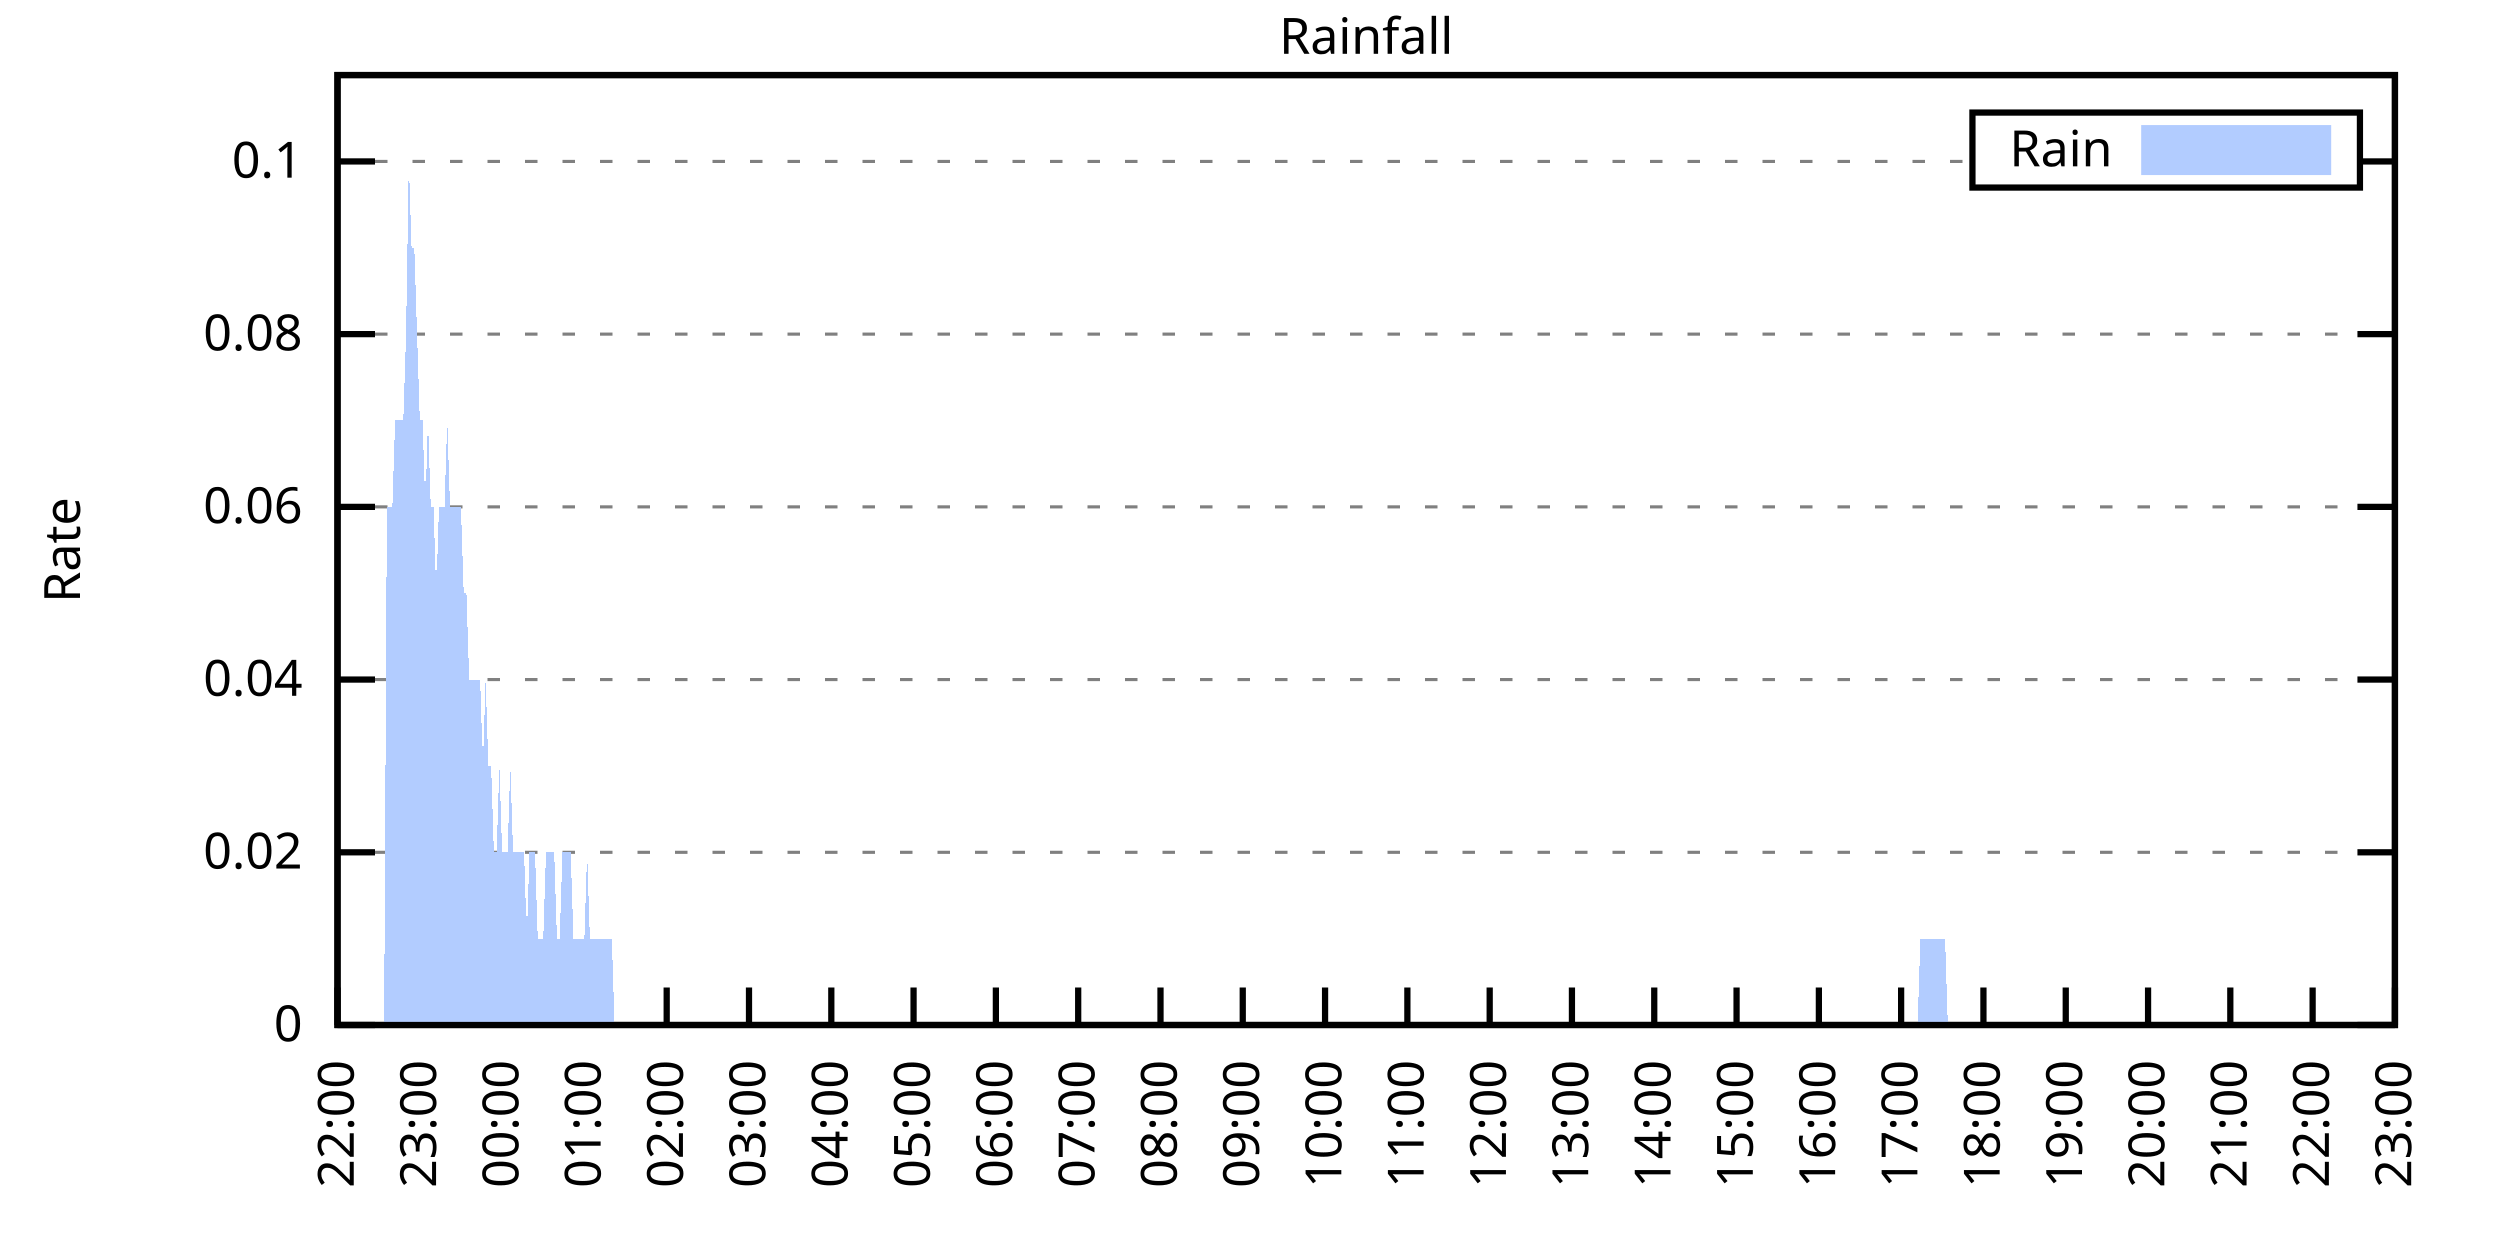
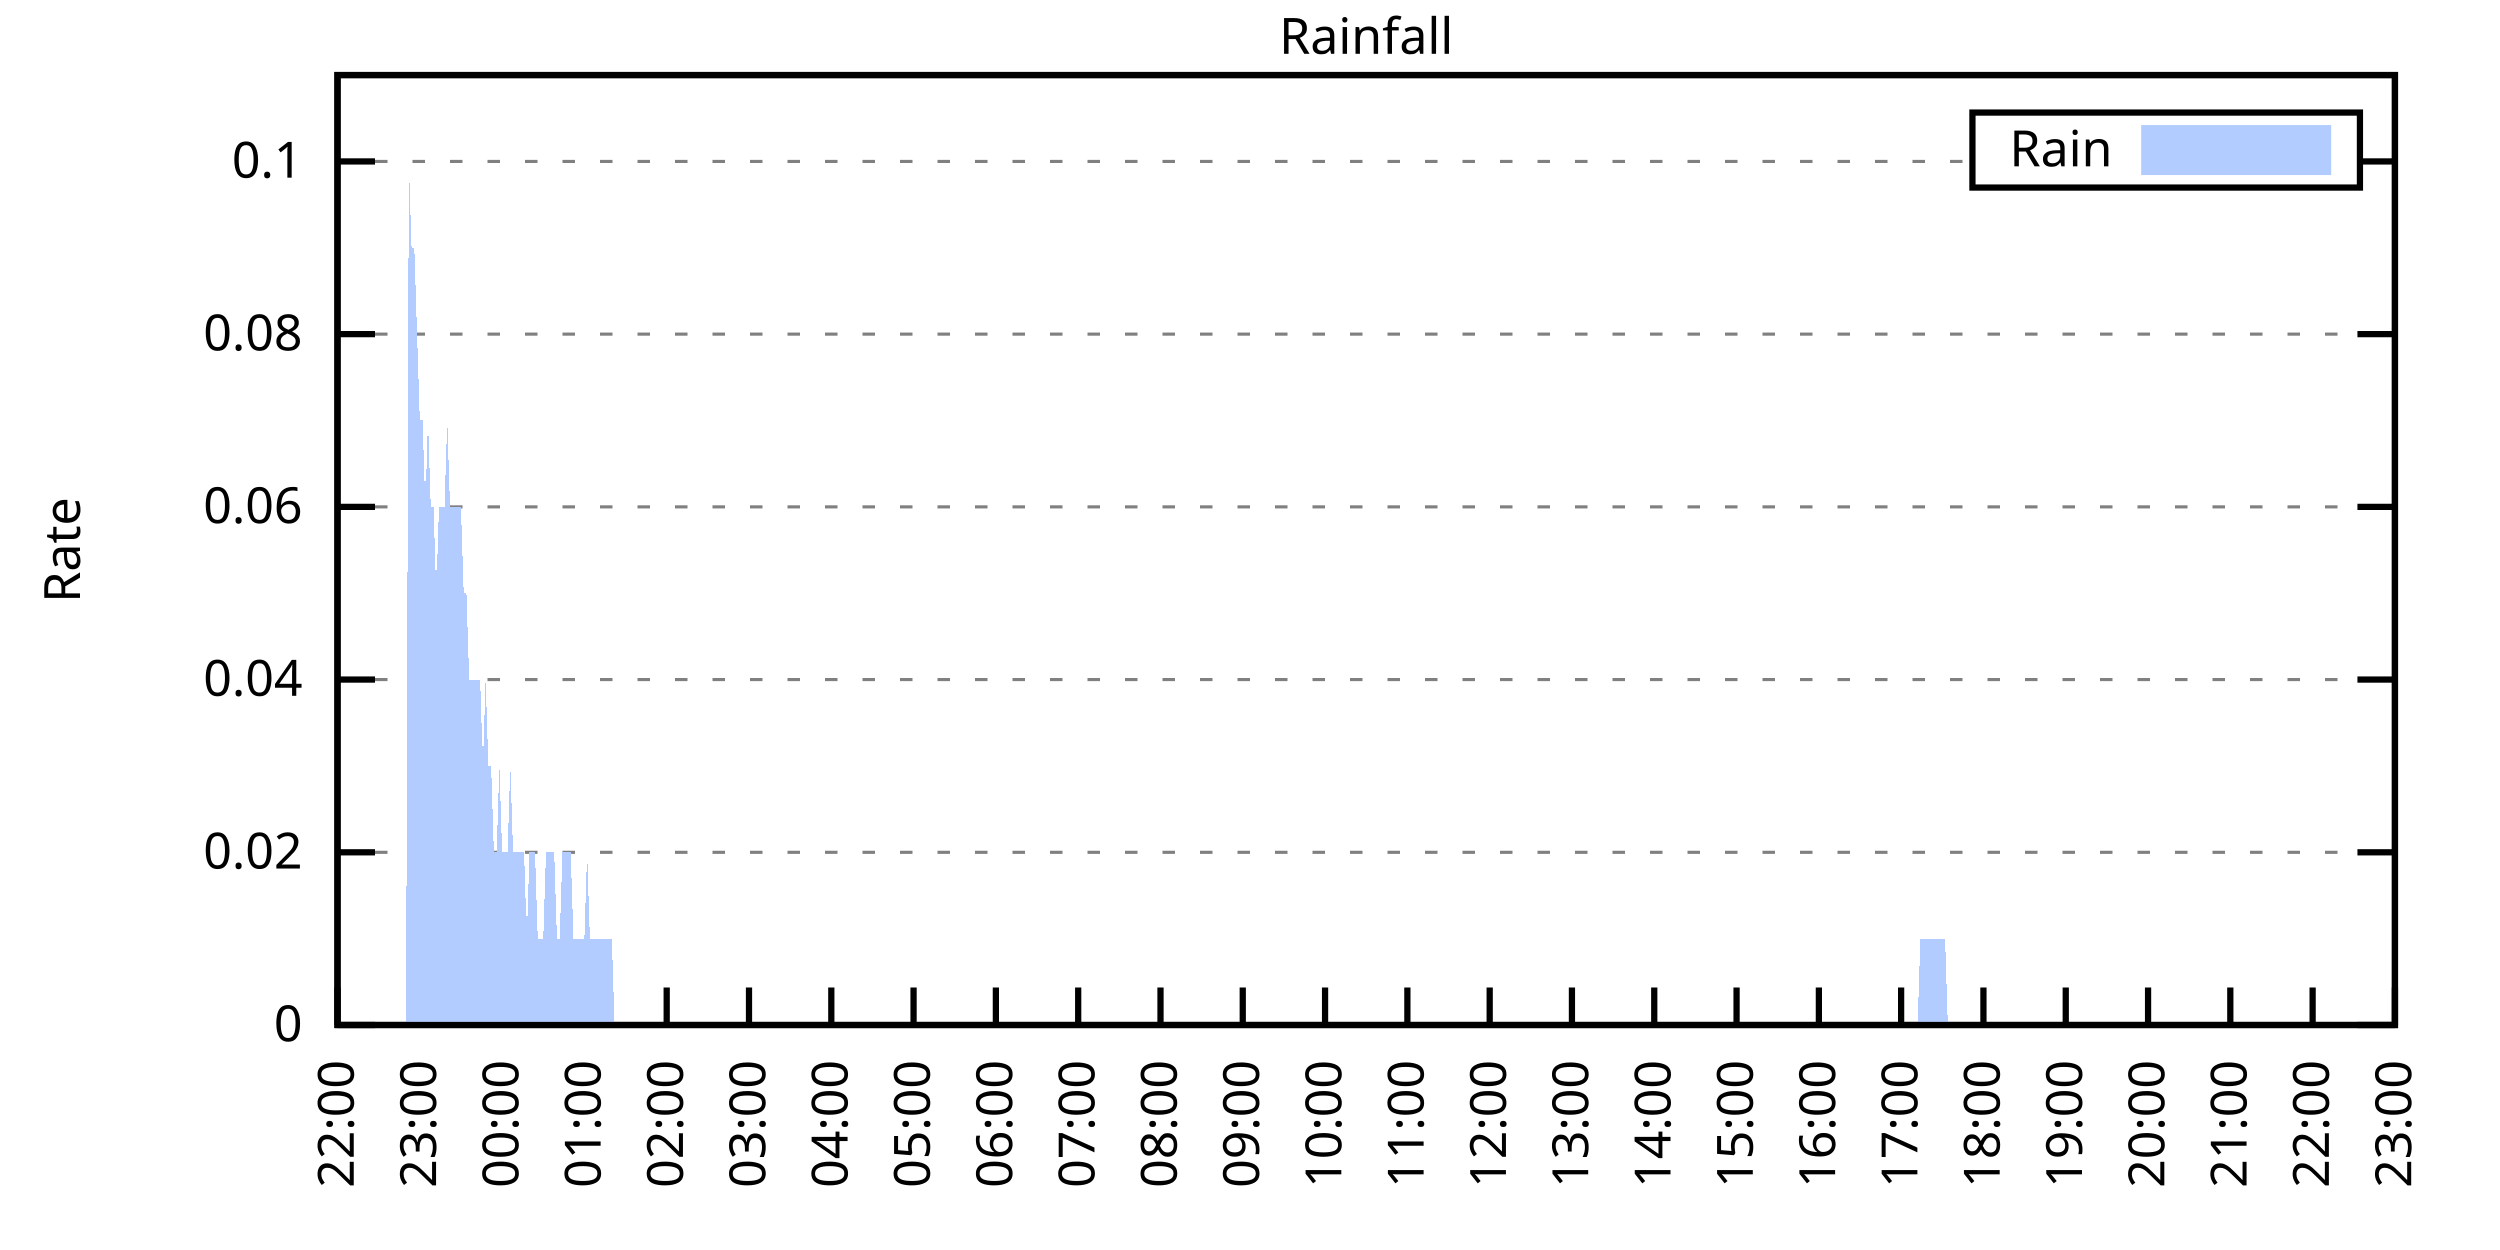
<svg xmlns="http://www.w3.org/2000/svg" xmlns:xlink="http://www.w3.org/1999/xlink" width="400" height="200" viewBox="0 0 400 200">
  <g id="gnuplot_canvas">
    <rect x="0" y="0" width="400" height="200" fill="none" />
    <defs>
      <circle id="gpDot" r="0.5" stroke-width="0.5" stroke="currentColor" />
      <path id="gpPt0" stroke-width="0.333" stroke="currentColor" d="M-1,0 h2 M0,-1 v2" />
      <path id="gpPt1" stroke-width="0.333" stroke="currentColor" d="M-1,-1 L1,1 M1,-1 L-1,1" />
      <path id="gpPt2" stroke-width="0.333" stroke="currentColor" d="M-1,0 L1,0 M0,-1 L0,1 M-1,-1 L1,1 M-1,1 L1,-1" />
      <rect id="gpPt3" stroke-width="0.333" stroke="currentColor" x="-1" y="-1" width="2" height="2" />
      <rect id="gpPt4" stroke-width="0.333" stroke="currentColor" fill="currentColor" x="-1" y="-1" width="2" height="2" />
      <circle id="gpPt5" stroke-width="0.333" stroke="currentColor" cx="0" cy="0" r="1" />
      <use xlink:href="#gpPt5" id="gpPt6" fill="currentColor" stroke="none" />
      <path id="gpPt7" stroke-width="0.333" stroke="currentColor" d="M0,-1.33 L-1.33,0.67 L1.33,0.67 z" />
      <use xlink:href="#gpPt7" id="gpPt8" fill="currentColor" stroke="none" />
      <use xlink:href="#gpPt7" id="gpPt9" stroke="currentColor" transform="rotate(180)" />
      <use xlink:href="#gpPt9" id="gpPt10" fill="currentColor" stroke="none" />
      <use xlink:href="#gpPt3" id="gpPt11" stroke="currentColor" transform="rotate(45)" />
      <use xlink:href="#gpPt11" id="gpPt12" fill="currentColor" stroke="none" />
      <path id="gpPt13" stroke-width="0.333" stroke="currentColor" d="M0,1.330 L1.265,0.411 L0.782,-1.067 L-0.782,-1.076 L-1.265,0.411 z" />
      <use xlink:href="#gpPt13" id="gpPt14" fill="currentColor" stroke="none" />
      <filter id="textbox" filterUnits="objectBoundingBox" x="0" y="0" height="1" width="1">
        <feFlood flood-color="white" flood-opacity="1" result="bgnd" />
        <feComposite in="SourceGraphic" in2="bgnd" operator="atop" />
      </filter>
      <filter id="greybox" filterUnits="objectBoundingBox" x="0" y="0" height="1" width="1">
        <feFlood flood-color="lightgrey" flood-opacity="1" result="grey" />
        <feComposite in="SourceGraphic" in2="grey" operator="atop" />
      </filter>
    </defs>
    <g fill="none" color="white" stroke="currentColor" stroke-width="1.00" stroke-linecap="butt" stroke-linejoin="miter">
</g>
    <g fill="none" color="black" stroke="currentColor" stroke-width="1.00" stroke-linecap="butt" stroke-linejoin="miter">
      <g stroke="none" shape-rendering="crispEdges">
        <polygon fill="rgb(255, 255, 255)" points="54.00,164.00 383.18,164.00 383.18,12.02 54.00,12.02 " />
      </g>
    </g>
    <g fill="none" color="black" stroke="currentColor" stroke-width="1.00" stroke-linecap="butt" stroke-linejoin="miter">
</g>
    <g fill="none" color="black" stroke="black" stroke-width="0.50" stroke-linecap="butt" stroke-linejoin="miter">
</g>
    <g fill="none" color="gray" stroke="currentColor" stroke-width="0.50" stroke-linecap="butt" stroke-linejoin="miter">
      <path stroke="gray" stroke-dasharray="2,4" class="gridline" d="M54.00,164.00 L383.19,164.00  " />
    </g>
    <g fill="none" color="gray" stroke="gray" stroke-width="1.00" stroke-linecap="butt" stroke-linejoin="miter">
</g>
    <g fill="none" color="black" stroke="currentColor" stroke-width="1.00" stroke-linecap="butt" stroke-linejoin="miter">
      <path stroke="black" d="M54.00,164.00 L60.00,164.00 M383.19,164.00 L377.19,164.00  " />
      <g transform="translate(48.40,166.60)" stroke="none" fill="black" font-family="Sans" font-size="8.00" text-anchor="end">
        <text>
          <tspan font-family="Sans"> 0</tspan>
        </text>
      </g>
    </g>
    <g fill="none" color="black" stroke="currentColor" stroke-width="1.00" stroke-linecap="butt" stroke-linejoin="miter">
</g>
    <g fill="none" color="black" stroke="black" stroke-width="0.50" stroke-linecap="butt" stroke-linejoin="miter">
</g>
    <g fill="none" color="gray" stroke="currentColor" stroke-width="0.50" stroke-linecap="butt" stroke-linejoin="miter">
      <path stroke="gray" stroke-dasharray="2,4" class="gridline" d="M54.00,136.37 L383.19,136.37  " />
    </g>
    <g fill="none" color="gray" stroke="gray" stroke-width="1.00" stroke-linecap="butt" stroke-linejoin="miter">
</g>
    <g fill="none" color="black" stroke="currentColor" stroke-width="1.00" stroke-linecap="butt" stroke-linejoin="miter">
      <path stroke="black" d="M54.00,136.37 L60.00,136.37 M383.19,136.37 L377.19,136.37  " />
      <g transform="translate(48.40,138.97)" stroke="none" fill="black" font-family="Sans" font-size="8.00" text-anchor="end">
        <text>
          <tspan font-family="Sans"> 0.02</tspan>
        </text>
      </g>
    </g>
    <g fill="none" color="black" stroke="currentColor" stroke-width="1.00" stroke-linecap="butt" stroke-linejoin="miter">
</g>
    <g fill="none" color="black" stroke="black" stroke-width="0.50" stroke-linecap="butt" stroke-linejoin="miter">
</g>
    <g fill="none" color="gray" stroke="currentColor" stroke-width="0.50" stroke-linecap="butt" stroke-linejoin="miter">
      <path stroke="gray" stroke-dasharray="2,4" class="gridline" d="M54.00,108.73 L383.19,108.73  " />
    </g>
    <g fill="none" color="gray" stroke="gray" stroke-width="1.00" stroke-linecap="butt" stroke-linejoin="miter">
</g>
    <g fill="none" color="black" stroke="currentColor" stroke-width="1.00" stroke-linecap="butt" stroke-linejoin="miter">
      <path stroke="black" d="M54.00,108.73 L60.00,108.73 M383.19,108.73 L377.19,108.73  " />
      <g transform="translate(48.40,111.33)" stroke="none" fill="black" font-family="Sans" font-size="8.00" text-anchor="end">
        <text>
          <tspan font-family="Sans"> 0.04</tspan>
        </text>
      </g>
    </g>
    <g fill="none" color="black" stroke="currentColor" stroke-width="1.00" stroke-linecap="butt" stroke-linejoin="miter">
</g>
    <g fill="none" color="black" stroke="black" stroke-width="0.50" stroke-linecap="butt" stroke-linejoin="miter">
</g>
    <g fill="none" color="gray" stroke="currentColor" stroke-width="0.50" stroke-linecap="butt" stroke-linejoin="miter">
      <path stroke="gray" stroke-dasharray="2,4" class="gridline" d="M54.00,81.10 L383.19,81.10  " />
    </g>
    <g fill="none" color="gray" stroke="gray" stroke-width="1.00" stroke-linecap="butt" stroke-linejoin="miter">
</g>
    <g fill="none" color="black" stroke="currentColor" stroke-width="1.00" stroke-linecap="butt" stroke-linejoin="miter">
      <path stroke="black" d="M54.00,81.10 L60.00,81.10 M383.19,81.10 L377.19,81.10  " />
      <g transform="translate(48.40,83.70)" stroke="none" fill="black" font-family="Sans" font-size="8.00" text-anchor="end">
        <text>
          <tspan font-family="Sans"> 0.06</tspan>
        </text>
      </g>
    </g>
    <g fill="none" color="black" stroke="currentColor" stroke-width="1.00" stroke-linecap="butt" stroke-linejoin="miter">
</g>
    <g fill="none" color="black" stroke="black" stroke-width="0.50" stroke-linecap="butt" stroke-linejoin="miter">
</g>
    <g fill="none" color="gray" stroke="currentColor" stroke-width="0.50" stroke-linecap="butt" stroke-linejoin="miter">
      <path stroke="gray" stroke-dasharray="2,4" class="gridline" d="M54.00,53.46 L383.19,53.46  " />
    </g>
    <g fill="none" color="gray" stroke="gray" stroke-width="1.00" stroke-linecap="butt" stroke-linejoin="miter">
</g>
    <g fill="none" color="black" stroke="currentColor" stroke-width="1.00" stroke-linecap="butt" stroke-linejoin="miter">
      <path stroke="black" d="M54.00,53.46 L60.00,53.46 M383.19,53.46 L377.19,53.46  " />
      <g transform="translate(48.40,56.06)" stroke="none" fill="black" font-family="Sans" font-size="8.00" text-anchor="end">
        <text>
          <tspan font-family="Sans"> 0.08</tspan>
        </text>
      </g>
    </g>
    <g fill="none" color="black" stroke="currentColor" stroke-width="1.00" stroke-linecap="butt" stroke-linejoin="miter">
</g>
    <g fill="none" color="black" stroke="black" stroke-width="0.50" stroke-linecap="butt" stroke-linejoin="miter">
</g>
    <g fill="none" color="gray" stroke="currentColor" stroke-width="0.50" stroke-linecap="butt" stroke-linejoin="miter">
      <path stroke="gray" stroke-dasharray="2,4" class="gridline" d="M54.00,25.83 L315.59,25.83 M377.59,25.83 L383.19,25.83  " />
    </g>
    <g fill="none" color="gray" stroke="gray" stroke-width="1.00" stroke-linecap="butt" stroke-linejoin="miter">
</g>
    <g fill="none" color="black" stroke="currentColor" stroke-width="1.00" stroke-linecap="butt" stroke-linejoin="miter">
      <path stroke="black" d="M54.00,25.83 L60.00,25.83 M383.19,25.83 L377.19,25.83  " />
      <g transform="translate(48.40,28.43)" stroke="none" fill="black" font-family="Sans" font-size="8.00" text-anchor="end">
        <text>
          <tspan font-family="Sans"> 0.1</tspan>
        </text>
      </g>
    </g>
    <g fill="none" color="black" stroke="currentColor" stroke-width="1.00" stroke-linecap="butt" stroke-linejoin="miter">
      <path stroke="black" d="M54.00,164.00 L54.00,158.00  " />
      <g transform="translate(56.60,169.60) rotate(270.00)" stroke="none" fill="black" font-family="Sans" font-size="8.00" text-anchor="end">
        <text>
          <tspan font-family="Sans">22:00</tspan>
        </text>
      </g>
    </g>
    <g fill="none" color="black" stroke="currentColor" stroke-width="1.00" stroke-linecap="butt" stroke-linejoin="miter">
      <path stroke="black" d="M67.17,164.00 L67.17,158.00  " />
      <g transform="translate(69.77,169.60) rotate(270.00)" stroke="none" fill="black" font-family="Sans" font-size="8.00" text-anchor="end">
        <text>
          <tspan font-family="Sans">23:00</tspan>
        </text>
      </g>
    </g>
    <g fill="none" color="black" stroke="currentColor" stroke-width="1.00" stroke-linecap="butt" stroke-linejoin="miter">
      <path stroke="black" d="M80.34,164.00 L80.34,158.00  " />
      <g transform="translate(82.94,169.60) rotate(270.00)" stroke="none" fill="black" font-family="Sans" font-size="8.00" text-anchor="end">
        <text>
          <tspan font-family="Sans">00:00</tspan>
        </text>
      </g>
    </g>
    <g fill="none" color="black" stroke="currentColor" stroke-width="1.00" stroke-linecap="butt" stroke-linejoin="miter">
      <path stroke="black" d="M93.50,164.00 L93.50,158.00  " />
      <g transform="translate(96.10,169.60) rotate(270.00)" stroke="none" fill="black" font-family="Sans" font-size="8.00" text-anchor="end">
        <text>
          <tspan font-family="Sans">01:00</tspan>
        </text>
      </g>
    </g>
    <g fill="none" color="black" stroke="currentColor" stroke-width="1.00" stroke-linecap="butt" stroke-linejoin="miter">
      <path stroke="black" d="M106.67,164.00 L106.67,158.00  " />
      <g transform="translate(109.27,169.60) rotate(270.00)" stroke="none" fill="black" font-family="Sans" font-size="8.00" text-anchor="end">
        <text>
          <tspan font-family="Sans">02:00</tspan>
        </text>
      </g>
    </g>
    <g fill="none" color="black" stroke="currentColor" stroke-width="1.00" stroke-linecap="butt" stroke-linejoin="miter">
      <path stroke="black" d="M119.84,164.00 L119.84,158.00  " />
      <g transform="translate(122.44,169.60) rotate(270.00)" stroke="none" fill="black" font-family="Sans" font-size="8.00" text-anchor="end">
        <text>
          <tspan font-family="Sans">03:00</tspan>
        </text>
      </g>
    </g>
    <g fill="none" color="black" stroke="currentColor" stroke-width="1.00" stroke-linecap="butt" stroke-linejoin="miter">
      <path stroke="black" d="M133.01,164.00 L133.01,158.00  " />
      <g transform="translate(135.61,169.60) rotate(270.00)" stroke="none" fill="black" font-family="Sans" font-size="8.00" text-anchor="end">
        <text>
          <tspan font-family="Sans">04:00</tspan>
        </text>
      </g>
    </g>
    <g fill="none" color="black" stroke="currentColor" stroke-width="1.00" stroke-linecap="butt" stroke-linejoin="miter">
      <path stroke="black" d="M146.17,164.00 L146.17,158.00  " />
      <g transform="translate(148.77,169.60) rotate(270.00)" stroke="none" fill="black" font-family="Sans" font-size="8.00" text-anchor="end">
        <text>
          <tspan font-family="Sans">05:00</tspan>
        </text>
      </g>
    </g>
    <g fill="none" color="black" stroke="currentColor" stroke-width="1.00" stroke-linecap="butt" stroke-linejoin="miter">
      <path stroke="black" d="M159.34,164.00 L159.34,158.00  " />
      <g transform="translate(161.94,169.60) rotate(270.00)" stroke="none" fill="black" font-family="Sans" font-size="8.00" text-anchor="end">
        <text>
          <tspan font-family="Sans">06:00</tspan>
        </text>
      </g>
    </g>
    <g fill="none" color="black" stroke="currentColor" stroke-width="1.00" stroke-linecap="butt" stroke-linejoin="miter">
      <path stroke="black" d="M172.51,164.00 L172.51,158.00  " />
      <g transform="translate(175.11,169.60) rotate(270.00)" stroke="none" fill="black" font-family="Sans" font-size="8.00" text-anchor="end">
        <text>
          <tspan font-family="Sans">07:00</tspan>
        </text>
      </g>
    </g>
    <g fill="none" color="black" stroke="currentColor" stroke-width="1.00" stroke-linecap="butt" stroke-linejoin="miter">
      <path stroke="black" d="M185.68,164.00 L185.68,158.00  " />
      <g transform="translate(188.28,169.60) rotate(270.00)" stroke="none" fill="black" font-family="Sans" font-size="8.00" text-anchor="end">
        <text>
          <tspan font-family="Sans">08:00</tspan>
        </text>
      </g>
    </g>
    <g fill="none" color="black" stroke="currentColor" stroke-width="1.00" stroke-linecap="butt" stroke-linejoin="miter">
      <path stroke="black" d="M198.84,164.00 L198.84,158.00  " />
      <g transform="translate(201.44,169.60) rotate(270.00)" stroke="none" fill="black" font-family="Sans" font-size="8.00" text-anchor="end">
        <text>
          <tspan font-family="Sans">09:00</tspan>
        </text>
      </g>
    </g>
    <g fill="none" color="black" stroke="currentColor" stroke-width="1.00" stroke-linecap="butt" stroke-linejoin="miter">
      <path stroke="black" d="M212.01,164.00 L212.01,158.00  " />
      <g transform="translate(214.61,169.60) rotate(270.00)" stroke="none" fill="black" font-family="Sans" font-size="8.00" text-anchor="end">
        <text>
          <tspan font-family="Sans">10:00</tspan>
        </text>
      </g>
    </g>
    <g fill="none" color="black" stroke="currentColor" stroke-width="1.00" stroke-linecap="butt" stroke-linejoin="miter">
      <path stroke="black" d="M225.18,164.00 L225.18,158.00  " />
      <g transform="translate(227.78,169.60) rotate(270.00)" stroke="none" fill="black" font-family="Sans" font-size="8.00" text-anchor="end">
        <text>
          <tspan font-family="Sans">11:00</tspan>
        </text>
      </g>
    </g>
    <g fill="none" color="black" stroke="currentColor" stroke-width="1.00" stroke-linecap="butt" stroke-linejoin="miter">
      <path stroke="black" d="M238.35,164.00 L238.35,158.00  " />
      <g transform="translate(240.95,169.60) rotate(270.00)" stroke="none" fill="black" font-family="Sans" font-size="8.00" text-anchor="end">
        <text>
          <tspan font-family="Sans">12:00</tspan>
        </text>
      </g>
    </g>
    <g fill="none" color="black" stroke="currentColor" stroke-width="1.00" stroke-linecap="butt" stroke-linejoin="miter">
      <path stroke="black" d="M251.51,164.00 L251.51,158.00  " />
      <g transform="translate(254.11,169.60) rotate(270.00)" stroke="none" fill="black" font-family="Sans" font-size="8.00" text-anchor="end">
        <text>
          <tspan font-family="Sans">13:00</tspan>
        </text>
      </g>
    </g>
    <g fill="none" color="black" stroke="currentColor" stroke-width="1.00" stroke-linecap="butt" stroke-linejoin="miter">
      <path stroke="black" d="M264.68,164.00 L264.68,158.00  " />
      <g transform="translate(267.28,169.60) rotate(270.00)" stroke="none" fill="black" font-family="Sans" font-size="8.00" text-anchor="end">
        <text>
          <tspan font-family="Sans">14:00</tspan>
        </text>
      </g>
    </g>
    <g fill="none" color="black" stroke="currentColor" stroke-width="1.00" stroke-linecap="butt" stroke-linejoin="miter">
      <path stroke="black" d="M277.85,164.00 L277.85,158.00  " />
      <g transform="translate(280.45,169.60) rotate(270.00)" stroke="none" fill="black" font-family="Sans" font-size="8.00" text-anchor="end">
        <text>
          <tspan font-family="Sans">15:00</tspan>
        </text>
      </g>
    </g>
    <g fill="none" color="black" stroke="currentColor" stroke-width="1.00" stroke-linecap="butt" stroke-linejoin="miter">
      <path stroke="black" d="M291.02,164.00 L291.02,158.00  " />
      <g transform="translate(293.62,169.60) rotate(270.00)" stroke="none" fill="black" font-family="Sans" font-size="8.00" text-anchor="end">
        <text>
          <tspan font-family="Sans">16:00</tspan>
        </text>
      </g>
    </g>
    <g fill="none" color="black" stroke="currentColor" stroke-width="1.00" stroke-linecap="butt" stroke-linejoin="miter">
      <path stroke="black" d="M304.18,164.00 L304.18,158.00  " />
      <g transform="translate(306.78,169.60) rotate(270.00)" stroke="none" fill="black" font-family="Sans" font-size="8.00" text-anchor="end">
        <text>
          <tspan font-family="Sans">17:00</tspan>
        </text>
      </g>
    </g>
    <g fill="none" color="black" stroke="currentColor" stroke-width="1.00" stroke-linecap="butt" stroke-linejoin="miter">
      <path stroke="black" d="M317.35,164.00 L317.35,158.00  " />
      <g transform="translate(319.95,169.60) rotate(270.00)" stroke="none" fill="black" font-family="Sans" font-size="8.00" text-anchor="end">
        <text>
          <tspan font-family="Sans">18:00</tspan>
        </text>
      </g>
    </g>
    <g fill="none" color="black" stroke="currentColor" stroke-width="1.00" stroke-linecap="butt" stroke-linejoin="miter">
      <path stroke="black" d="M330.52,164.00 L330.52,158.00  " />
      <g transform="translate(333.12,169.60) rotate(270.00)" stroke="none" fill="black" font-family="Sans" font-size="8.00" text-anchor="end">
        <text>
          <tspan font-family="Sans">19:00</tspan>
        </text>
      </g>
    </g>
    <g fill="none" color="black" stroke="currentColor" stroke-width="1.00" stroke-linecap="butt" stroke-linejoin="miter">
      <path stroke="black" d="M343.69,164.00 L343.69,158.00  " />
      <g transform="translate(346.29,169.60) rotate(270.00)" stroke="none" fill="black" font-family="Sans" font-size="8.00" text-anchor="end">
        <text>
          <tspan font-family="Sans">20:00</tspan>
        </text>
      </g>
    </g>
    <g fill="none" color="black" stroke="currentColor" stroke-width="1.00" stroke-linecap="butt" stroke-linejoin="miter">
      <path stroke="black" d="M356.85,164.00 L356.85,158.00  " />
      <g transform="translate(359.45,169.60) rotate(270.00)" stroke="none" fill="black" font-family="Sans" font-size="8.00" text-anchor="end">
        <text>
          <tspan font-family="Sans">21:00</tspan>
        </text>
      </g>
    </g>
    <g fill="none" color="black" stroke="currentColor" stroke-width="1.00" stroke-linecap="butt" stroke-linejoin="miter">
      <path stroke="black" d="M370.02,164.00 L370.02,158.00  " />
      <g transform="translate(372.62,169.60) rotate(270.00)" stroke="none" fill="black" font-family="Sans" font-size="8.00" text-anchor="end">
        <text>
          <tspan font-family="Sans">22:00</tspan>
        </text>
      </g>
    </g>
    <g fill="none" color="black" stroke="currentColor" stroke-width="1.00" stroke-linecap="butt" stroke-linejoin="miter">
      <path stroke="black" d="M383.19,164.00 L383.19,158.00  " />
      <g transform="translate(385.79,169.60) rotate(270.00)" stroke="none" fill="black" font-family="Sans" font-size="8.00" text-anchor="end">
        <text>
          <tspan font-family="Sans">23:00</tspan>
        </text>
      </g>
    </g>
    <g fill="none" color="black" stroke="currentColor" stroke-width="1.00" stroke-linecap="butt" stroke-linejoin="miter">
</g>
    <g fill="none" color="black" stroke="currentColor" stroke-width="1.00" stroke-linecap="butt" stroke-linejoin="miter">
      <path stroke="black" d="M54.00,12.01 L54.00,164.00 L383.19,164.00 L383.19,12.01 L54.00,12.01 Z  " />
    </g>
    <g fill="none" color="black" stroke="currentColor" stroke-width="1.00" stroke-linecap="butt" stroke-linejoin="miter">
</g>
    <g fill="none" color="black" stroke="currentColor" stroke-width="1.00" stroke-linecap="butt" stroke-linejoin="miter">
      <path stroke="black" d="M315.59,30.01 L315.59,18.01 L377.59,18.01 L377.59,30.01 L315.59,30.01 Z  " />
    </g>
    <g id="Rainfall_plot_1">
      <g fill="none" color="white" stroke="black" stroke-width="2.00" stroke-linecap="butt" stroke-linejoin="miter">
</g>
      <g fill="none" color="black" stroke="currentColor" stroke-width="2.00" stroke-linecap="butt" stroke-linejoin="miter">
        <g transform="translate(337.99,26.61)" stroke="none" fill="black" font-family="Sans" font-size="8.00" text-anchor="end">
          <text>
            <tspan font-family="Sans">Rain</tspan>
          </text>
        </g>
      </g>
      <g fill="none" color="black" stroke="currentColor" stroke-width="2.00" stroke-linecap="butt" stroke-linejoin="miter">
        <g stroke="none" shape-rendering="crispEdges">
          <polygon fill="rgb(178, 204, 255)" points="343.59,27.01 371.99,27.01 371.99,21.01 343.59,21.01 " />
        </g>
        <path stroke="rgb(178, 204, 255)" d="M343.59,27.01 L371.99,27.01 L371.99,21.01 L343.59,21.01 L343.59,27.01 Z  " />
      </g>
      <g fill="none" color="black" stroke="currentColor" stroke-width="2.00" stroke-linecap="butt" stroke-linejoin="miter">
        <g stroke="none" shape-rendering="crispEdges">
-           <polygon fill="rgb(178, 204, 255)" points="57.51,164.00 57.95,164.00 58.39,164.00 58.83,164.00 59.27,164.00 59.71,164.00 60.14,164.00 60.58,164.00 61.02,164.00 61.46,164.00 61.90,81.10 62.34,81.10 62.78,81.10 63.22,67.28 63.66,67.28 64.10,67.28 64.53,67.28 64.97,53.46 65.41,25.83 65.85,39.64 66.29,39.64 66.73,53.46 67.17,67.28 67.61,67.28 68.05,81.10 68.48,67.28 68.92,81.10 69.36,81.10 69.80,94.91 70.24,81.10 70.68,81.10 71.12,81.10 71.56,67.28 72.00,81.10 72.43,81.10 72.87,81.10 73.31,81.10 73.75,81.10 74.19,94.91 74.63,94.91 75.07,108.73 75.51,108.73 75.95,108.73 76.38,108.73 76.82,108.73 77.26,122.55 77.70,108.73 78.14,122.55 78.58,122.55 79.02,136.37 79.46,136.37 79.90,122.55 80.34,136.37 80.77,136.37 81.21,136.37 81.65,122.55 82.09,136.37 82.53,136.37 82.97,136.37 83.41,136.37 83.85,136.37 84.29,150.18 84.72,136.37 85.16,136.37 85.60,136.37 86.04,150.18 86.48,150.18 86.92,150.18 87.36,136.37 87.80,136.37 88.24,136.37 88.67,136.37 89.11,150.18 89.55,150.18 89.99,136.37 90.43,136.37 90.87,136.37 91.31,136.37 91.75,150.18 92.19,150.18 92.62,150.18 93.06,150.18 93.50,150.18 93.94,136.37 94.38,150.18 94.82,150.18 95.26,150.18 95.70,150.18 96.14,150.18 96.58,150.18 97.01,150.18 97.45,150.18 97.89,150.18 98.33,164.00 98.77,164.00 99.21,164.00 99.65,164.00 100.09,164.00 100.53,164.00 100.96,164.00 101.40,164.00 101.84,164.00 102.28,164.00 102.72,164.00 103.16,164.00 103.60,164.00 104.04,164.00 104.48,164.00 104.91,164.00 105.35,164.00 105.79,164.00 106.23,164.00 106.67,164.00 107.11,164.00 107.55,164.00 107.99,164.00 108.43,164.00 108.87,164.00 109.30,164.00 109.74,164.00 110.18,164.00 110.62,164.00 111.06,164.00 111.50,164.00 111.94,164.00 112.38,164.00 112.82,164.00 113.25,164.00 113.69,164.00 114.13,164.00 114.57,164.00 115.01,164.00 115.45,164.00 115.89,164.00 116.33,164.00 116.77,164.00 117.20,164.00 117.64,164.00 118.08,164.00 118.52,164.00 118.96,164.00 119.40,164.00 119.84,164.00 120.28,164.00 120.72,164.00 121.15,164.00 121.59,164.00 122.03,164.00 122.47,164.00 122.91,164.00 123.35,164.00 123.79,164.00 124.23,164.00 124.67,164.00 125.11,164.00 125.54,164.00 125.98,164.00 126.42,164.00 126.86,164.00 127.30,164.00 127.74,164.00 128.18,164.00 128.62,164.00 129.06,164.00 129.49,164.00 129.93,164.00 130.37,164.00 130.81,164.00 131.25,164.00 131.69,164.00 132.13,164.00 132.57,164.00 133.01,164.00 133.44,164.00 133.88,164.00 134.32,164.00 134.76,164.00 135.20,164.00 135.64,164.00 136.08,164.00 136.52,164.00 136.96,164.00 137.39,164.00 137.83,164.00 138.27,164.00 138.71,164.00 139.15,164.00 139.59,164.00 140.03,164.00 140.47,164.00 140.91,164.00 141.35,164.00 141.78,164.00 142.22,164.00 142.66,164.00 143.10,164.00 143.54,164.00 143.98,164.00 144.42,164.00 144.86,164.00 145.30,164.00 145.73,164.00 146.17,164.00 146.61,164.00 147.05,164.00 147.49,164.00 147.93,164.00 148.37,164.00 148.81,164.00 149.25,164.00 149.68,164.00 150.12,164.00 150.56,164.00 151.00,164.00 151.44,164.00 151.88,164.00 152.32,164.00 152.76,164.00 153.20,164.00 153.63,164.00 154.07,164.00 154.51,164.00 154.95,164.00 155.39,164.00 155.83,164.00 156.27,164.00 156.71,164.00 157.15,164.00 157.59,164.00 158.02,164.00 158.46,164.00 158.90,164.00 159.34,164.00 159.78,164.00 160.22,164.00 160.66,164.00 161.10,164.00 161.54,164.00 161.97,164.00 162.41,164.00 162.85,164.00 163.29,164.00 163.73,164.00 164.17,164.00 164.61,164.00 165.05,164.00 165.49,164.00 165.92,164.00 166.36,164.00 166.80,164.00 167.24,164.00 167.68,164.00 168.12,164.00 168.56,164.00 169.00,164.00 169.44,164.00 169.87,164.00 170.31,164.00 170.75,164.00 171.19,164.00 171.63,164.00 172.07,164.00 172.51,164.00 172.95,164.00 173.39,164.00 173.83,164.00 174.26,164.00 174.70,164.00 175.14,164.00 175.58,164.00 176.02,164.00 176.46,164.00 176.90,164.00 177.34,164.00 177.78,164.00 178.21,164.00 178.65,164.00 179.09,164.00 179.53,164.00 179.97,164.00 180.41,164.00 180.85,164.00 181.29,164.00 181.73,164.00 182.16,164.00 182.60,164.00 183.04,164.00 183.48,164.00 183.92,164.00 184.36,164.00 184.80,164.00 185.24,164.00 185.68,164.00 186.11,164.00 186.55,164.00 186.99,164.00 187.43,164.00 187.87,164.00 188.31,164.00 188.75,164.00 189.19,164.00 189.63,164.00 190.07,164.00 190.50,164.00 190.94,164.00 191.38,164.00 191.82,164.00 192.26,164.00 192.70,164.00 193.14,164.00 193.58,164.00 194.02,164.00 194.45,164.00 194.89,164.00 195.33,164.00 195.77,164.00 196.21,164.00 196.65,164.00 197.09,164.00 197.53,164.00 197.97,164.00 198.40,164.00 198.84,164.00 199.28,164.00 199.72,164.00 200.16,164.00 200.60,164.00 201.04,164.00 201.48,164.00 201.92,164.00 202.35,164.00 202.79,164.00 203.23,164.00 203.67,164.00 204.11,164.00 204.55,164.00 204.99,164.00 205.43,164.00 205.87,164.00 206.31,164.00 206.74,164.00 207.18,164.00 207.62,164.00 208.06,164.00 208.50,164.00 208.94,164.00 209.38,164.00 209.82,164.00 210.26,164.00 210.69,164.00 211.13,164.00 211.57,164.00 212.01,164.00 212.45,164.00 212.89,164.00 213.33,164.00 213.77,164.00 214.21,164.00 214.64,164.00 215.08,164.00 215.52,164.00 215.96,164.00 216.40,164.00 216.84,164.00 217.28,164.00 217.72,164.00 218.16,164.00 218.60,164.00 219.03,164.00 219.47,164.00 219.91,164.00 220.35,164.00 220.79,164.00 221.23,164.00 221.67,164.00 222.11,164.00 222.55,164.00 222.98,164.00 223.42,164.00 223.86,164.00 224.30,164.00 224.74,164.00 225.18,164.00 225.62,164.00 226.06,164.00 226.50,164.00 226.93,164.00 227.37,164.00 227.81,164.00 228.25,164.00 228.69,164.00 229.13,164.00 229.57,164.00 230.01,164.00 230.45,164.00 230.88,164.00 231.32,164.00 231.76,164.00 232.20,164.00 232.64,164.00 233.08,164.00 233.52,164.00 233.96,164.00 234.40,164.00 234.84,164.00 235.27,164.00 235.71,164.00 236.15,164.00 236.59,164.00 237.03,164.00 237.47,164.00 237.91,164.00 238.35,164.00 238.79,164.00 239.22,164.00 239.66,164.00 240.10,164.00 240.54,164.00 240.98,164.00 241.42,164.00 241.86,164.00 242.30,164.00 242.74,164.00 243.17,164.00 243.61,164.00 244.05,164.00 244.49,164.00 244.93,164.00 245.37,164.00 245.81,164.00 246.25,164.00 246.69,164.00 247.12,164.00 247.56,164.00 248.00,164.00 248.44,164.00 248.88,164.00 249.32,164.00 249.76,164.00 250.20,164.00 250.64,164.00 251.08,164.00 251.51,164.00 251.95,164.00 252.39,164.00 252.83,164.00 253.27,164.00 253.71,164.00 254.15,164.00 254.59,164.00 255.03,164.00 255.46,164.00 255.90,164.00 256.34,164.00 256.78,164.00 257.22,164.00 257.66,164.00 258.10,164.00 258.54,164.00 258.98,164.00 259.41,164.00 259.85,164.00 260.29,164.00 260.73,164.00 261.17,164.00 261.61,164.00 262.05,164.00 262.49,164.00 262.93,164.00 263.36,164.00 263.80,164.00 264.24,164.00 264.68,164.00 265.12,164.00 265.56,164.00 266.00,164.00 266.44,164.00 266.88,164.00 267.32,164.00 267.75,164.00 268.19,164.00 268.63,164.00 269.07,164.00 269.51,164.00 269.95,164.00 270.39,164.00 270.83,164.00 271.27,164.00 271.70,164.00 272.14,164.00 272.58,164.00 273.02,164.00 273.46,164.00 273.90,164.00 274.34,164.00 274.78,164.00 275.22,164.00 275.65,164.00 276.09,164.00 276.53,164.00 276.97,164.00 277.41,164.00 277.85,164.00 278.29,164.00 278.73,164.00 279.17,164.00 279.60,164.00 280.04,164.00 280.48,164.00 280.92,164.00 281.36,164.00 281.80,164.00 282.24,164.00 282.68,164.00 283.12,164.00 283.56,164.00 283.99,164.00 284.43,164.00 284.87,164.00 285.31,164.00 285.75,164.00 286.19,164.00 286.63,164.00 287.07,164.00 287.51,164.00 287.94,164.00 288.38,164.00 288.82,164.00 289.26,164.00 289.70,164.00 290.14,164.00 290.58,164.00 291.02,164.00 291.46,164.00 291.89,164.00 292.33,164.00 292.77,164.00 293.21,164.00 293.65,164.00 294.09,164.00 294.53,164.00 294.97,164.00 295.41,164.00 295.84,164.00 296.28,164.00 296.72,164.00 297.16,164.00 297.60,164.00 298.04,164.00 298.48,164.00 298.92,164.00 299.36,164.00 299.80,164.00 300.23,164.00 300.67,164.00 301.11,164.00 301.55,164.00 301.99,164.00 302.43,164.00 302.87,164.00 303.31,164.00 303.75,164.00 304.18,164.00 304.62,164.00 305.06,164.00 305.50,164.00 305.94,164.00 306.38,164.00 306.82,164.00 307.26,150.18 307.70,150.18 308.13,150.18 308.57,150.18 309.01,150.18 309.45,150.18 309.89,150.18 310.33,150.18 310.77,150.18 311.21,150.18 311.65,164.00 312.08,164.00 312.52,164.00 312.96,164.00 313.40,164.00 313.84,164.00 314.28,164.00 314.72,164.00 315.16,164.00 315.60,164.00 316.04,164.00 316.47,164.00 316.91,164.00 317.35,164.00 317.79,164.00 318.23,164.00 318.67,164.00 319.11,164.00 319.55,164.00 319.99,164.00 320.42,164.00 320.86,164.00 321.30,164.00 321.74,164.00 322.18,164.00 322.62,164.00 323.06,164.00 323.50,164.00 323.94,164.00 324.37,164.00 324.81,164.00 325.25,164.00 325.69,164.00 326.13,164.00 326.57,164.00 327.01,164.00 327.45,164.00 327.89,164.00 328.33,164.00 328.76,164.00 329.20,164.00 329.64,164.00 330.08,164.00 330.52,164.00 330.96,164.00 331.40,164.00 331.84,164.00 332.28,164.00 332.71,164.00 333.15,164.00 333.59,164.00 334.03,164.00 334.47,164.00 334.91,164.00 335.35,164.00 335.79,164.00 336.23,164.00 336.66,164.00 337.10,164.00 337.54,164.00 337.98,164.00 338.42,164.00 338.86,164.00 339.30,164.00 339.74,164.00 340.18,164.00 340.61,164.00 341.05,164.00 341.49,164.00 341.93,164.00 342.37,164.00 342.81,164.00 343.25,164.00 343.69,164.00 344.13,164.00 344.57,164.00 345.00,164.00 345.44,164.00 345.88,164.00 346.32,164.00 346.76,164.00 347.20,164.00 347.64,164.00 348.08,164.00 348.52,164.00 348.95,164.00 349.39,164.00 349.83,164.00 350.27,164.00 350.71,164.00 351.15,164.00 351.59,164.00 352.03,164.00 352.47,164.00 352.90,164.00 353.34,164.00 353.78,164.00 354.22,164.00 354.66,164.00 355.10,164.00 355.54,164.00 355.98,164.00 356.42,164.00 356.85,164.00 357.29,164.00 357.73,164.00 358.17,164.00 358.61,164.00 359.05,164.00 359.49,164.00 359.93,164.00 360.37,164.00 360.81,164.00 361.24,164.00 361.68,164.00 362.12,164.00 362.56,164.00 363.00,164.00 363.44,164.00 363.88,164.00 364.32,164.00 364.76,164.00 365.19,164.00 365.63,164.00 366.07,164.00 366.51,164.00 366.95,164.00 367.39,164.00 367.83,164.00 368.27,164.00 368.71,164.00 369.14,164.00 369.58,164.00 370.02,164.00 370.46,164.00 370.90,164.00 371.34,164.00 371.78,164.00 372.22,164.00 372.66,164.00 373.09,164.00 373.09,164.00 57.51,164.00 " />
+           <polygon fill="rgb(178, 204, 255)" points="61.02,164.00 61.46,164.00 61.90,164.00 62.34,164.00 62.78,164.00 63.22,164.00 63.66,164.00 64.10,164.00 64.53,164.00 64.97,164.00 65.41,25.83 65.85,39.64 66.29,39.64 66.73,53.46 67.17,67.28 67.61,67.28 68.05,81.10 68.48,67.28 68.92,81.10 69.36,81.10 69.80,94.91 70.24,81.10 70.68,81.10 71.12,81.10 71.56,67.28 72.00,81.10 72.43,81.10 72.87,81.10 73.31,81.10 73.75,81.10 74.19,94.91 74.63,94.91 75.07,108.73 75.51,108.73 75.95,108.73 76.38,108.73 76.82,108.73 77.26,122.55 77.70,108.73 78.14,122.55 78.58,122.55 79.02,136.37 79.46,136.37 79.90,122.55 80.34,136.37 80.77,136.37 81.21,136.37 81.65,122.55 82.09,136.37 82.53,136.37 82.97,136.37 83.41,136.37 83.85,136.37 84.29,150.18 84.72,136.37 85.16,136.37 85.60,136.37 86.04,150.18 86.48,150.18 86.92,150.18 87.36,136.37 87.80,136.37 88.24,136.37 88.67,136.37 89.11,150.18 89.55,150.18 89.99,136.37 90.43,136.37 90.87,136.37 91.31,136.37 91.75,150.18 92.19,150.18 92.62,150.18 93.06,150.18 93.50,150.18 93.94,136.37 94.38,150.18 94.82,150.18 95.26,150.18 95.70,150.18 96.14,150.18 96.58,150.18 97.01,150.18 97.45,150.18 97.89,150.18 98.33,164.00 98.77,164.00 99.21,164.00 99.65,164.00 100.09,164.00 100.53,164.00 100.96,164.00 101.40,164.00 101.84,164.00 102.28,164.00 102.72,164.00 103.16,164.00 103.60,164.00 104.04,164.00 104.48,164.00 104.91,164.00 105.35,164.00 105.79,164.00 106.23,164.00 106.67,164.00 107.11,164.00 107.55,164.00 107.99,164.00 108.43,164.00 108.87,164.00 109.30,164.00 109.74,164.00 110.18,164.00 110.62,164.00 111.06,164.00 111.50,164.00 111.94,164.00 112.38,164.00 112.82,164.00 113.25,164.00 113.69,164.00 114.13,164.00 114.57,164.00 115.01,164.00 115.45,164.00 115.89,164.00 116.33,164.00 116.77,164.00 117.20,164.00 117.64,164.00 118.08,164.00 118.52,164.00 118.96,164.00 119.40,164.00 119.84,164.00 120.28,164.00 120.72,164.00 121.15,164.00 121.59,164.00 122.03,164.00 122.47,164.00 122.91,164.00 123.35,164.00 123.79,164.00 124.23,164.00 124.67,164.00 125.11,164.00 125.54,164.00 125.98,164.00 126.42,164.00 126.86,164.00 127.30,164.00 127.74,164.00 128.18,164.00 128.62,164.00 129.06,164.00 129.49,164.00 129.93,164.00 130.37,164.00 130.81,164.00 131.25,164.00 131.69,164.00 132.13,164.00 132.57,164.00 133.01,164.00 133.44,164.00 133.88,164.00 134.32,164.00 134.76,164.00 135.20,164.00 135.64,164.00 136.08,164.00 136.52,164.00 136.96,164.00 137.39,164.00 137.83,164.00 138.27,164.00 138.71,164.00 139.15,164.00 139.59,164.00 140.03,164.00 140.47,164.00 140.91,164.00 141.35,164.00 141.78,164.00 142.22,164.00 142.66,164.00 143.10,164.00 143.54,164.00 143.98,164.00 144.42,164.00 144.86,164.00 145.30,164.00 145.73,164.00 146.17,164.00 146.61,164.00 147.05,164.00 147.49,164.00 147.93,164.00 148.37,164.00 148.81,164.00 149.25,164.00 149.68,164.00 150.12,164.00 150.56,164.00 151.00,164.00 151.44,164.00 151.88,164.00 152.32,164.00 152.76,164.00 153.20,164.00 153.63,164.00 154.07,164.00 154.51,164.00 154.95,164.00 155.39,164.00 155.83,164.00 156.27,164.00 156.71,164.00 157.15,164.00 157.59,164.00 158.02,164.00 158.46,164.00 158.90,164.00 159.34,164.00 159.78,164.00 160.22,164.00 160.66,164.00 161.10,164.00 161.54,164.00 161.97,164.00 162.41,164.00 162.85,164.00 163.29,164.00 163.73,164.00 164.17,164.00 164.61,164.00 165.05,164.00 165.49,164.00 165.92,164.00 166.36,164.00 166.80,164.00 167.24,164.00 167.68,164.00 168.12,164.00 168.56,164.00 169.00,164.00 169.44,164.00 169.87,164.00 170.31,164.00 170.75,164.00 171.19,164.00 171.63,164.00 172.07,164.00 172.51,164.00 172.95,164.00 173.39,164.00 173.83,164.00 174.26,164.00 174.70,164.00 175.14,164.00 175.58,164.00 176.02,164.00 176.46,164.00 176.90,164.00 177.34,164.00 177.78,164.00 178.21,164.00 178.65,164.00 179.09,164.00 179.53,164.00 179.97,164.00 180.41,164.00 180.85,164.00 181.29,164.00 181.73,164.00 182.16,164.00 182.60,164.00 183.04,164.00 183.48,164.00 183.92,164.00 184.36,164.00 184.80,164.00 185.24,164.00 185.68,164.00 186.11,164.00 186.55,164.00 186.99,164.00 187.43,164.00 187.87,164.00 188.31,164.00 188.75,164.00 189.19,164.00 189.63,164.00 190.07,164.00 190.50,164.00 190.94,164.00 191.38,164.00 191.82,164.00 192.26,164.00 192.70,164.00 193.14,164.00 193.58,164.00 194.02,164.00 194.45,164.00 194.89,164.00 195.33,164.00 195.77,164.00 196.21,164.00 196.65,164.00 197.09,164.00 197.53,164.00 197.97,164.00 198.40,164.00 198.84,164.00 199.28,164.00 199.72,164.00 200.16,164.00 200.60,164.00 201.04,164.00 201.48,164.00 201.92,164.00 202.35,164.00 202.79,164.00 203.23,164.00 203.67,164.00 204.11,164.00 204.55,164.00 204.99,164.00 205.43,164.00 205.87,164.00 206.31,164.00 206.74,164.00 207.18,164.00 207.62,164.00 208.06,164.00 208.50,164.00 208.94,164.00 209.38,164.00 209.82,164.00 210.26,164.00 210.69,164.00 211.13,164.00 211.57,164.00 212.01,164.00 212.45,164.00 212.89,164.00 213.33,164.00 213.77,164.00 214.21,164.00 214.64,164.00 215.08,164.00 215.52,164.00 215.96,164.00 216.40,164.00 216.84,164.00 217.28,164.00 217.72,164.00 218.16,164.00 218.60,164.00 219.03,164.00 219.47,164.00 219.91,164.00 220.35,164.00 220.79,164.00 221.23,164.00 221.67,164.00 222.11,164.00 222.55,164.00 222.98,164.00 223.42,164.00 223.86,164.00 224.30,164.00 224.74,164.00 225.18,164.00 225.62,164.00 226.06,164.00 226.50,164.00 226.93,164.00 227.37,164.00 227.81,164.00 228.25,164.00 228.69,164.00 229.13,164.00 229.57,164.00 230.01,164.00 230.45,164.00 230.88,164.00 231.32,164.00 231.76,164.00 232.20,164.00 232.64,164.00 233.08,164.00 233.52,164.00 233.96,164.00 234.40,164.00 234.84,164.00 235.27,164.00 235.71,164.00 236.15,164.00 236.59,164.00 237.03,164.00 237.47,164.00 237.91,164.00 238.35,164.00 238.79,164.00 239.22,164.00 239.66,164.00 240.10,164.00 240.54,164.00 240.98,164.00 241.42,164.00 241.86,164.00 242.30,164.00 242.74,164.00 243.17,164.00 243.61,164.00 244.05,164.00 244.49,164.00 244.93,164.00 245.37,164.00 245.81,164.00 246.25,164.00 246.69,164.00 247.12,164.00 247.56,164.00 248.00,164.00 248.44,164.00 248.88,164.00 249.32,164.00 249.76,164.00 250.20,164.00 250.64,164.00 251.08,164.00 251.51,164.00 251.95,164.00 252.39,164.00 252.83,164.00 253.27,164.00 253.71,164.00 254.15,164.00 254.59,164.00 255.03,164.00 255.46,164.00 255.90,164.00 256.34,164.00 256.78,164.00 257.22,164.00 257.66,164.00 258.10,164.00 258.54,164.00 258.98,164.00 259.41,164.00 259.85,164.00 260.29,164.00 260.73,164.00 261.17,164.00 261.61,164.00 262.05,164.00 262.49,164.00 262.93,164.00 263.36,164.00 263.80,164.00 264.24,164.00 264.68,164.00 265.12,164.00 265.56,164.00 266.00,164.00 266.44,164.00 266.88,164.00 267.32,164.00 267.75,164.00 268.19,164.00 268.63,164.00 269.07,164.00 269.51,164.00 269.95,164.00 270.39,164.00 270.83,164.00 271.27,164.00 271.70,164.00 272.14,164.00 272.58,164.00 273.02,164.00 273.46,164.00 273.90,164.00 274.34,164.00 274.78,164.00 275.22,164.00 275.65,164.00 276.09,164.00 276.53,164.00 276.97,164.00 277.41,164.00 277.85,164.00 278.29,164.00 278.73,164.00 279.17,164.00 279.60,164.00 280.04,164.00 280.48,164.00 280.92,164.00 281.36,164.00 281.80,164.00 282.24,164.00 282.68,164.00 283.12,164.00 283.56,164.00 283.99,164.00 284.43,164.00 284.87,164.00 285.31,164.00 285.75,164.00 286.19,164.00 286.63,164.00 287.07,164.00 287.51,164.00 287.94,164.00 288.38,164.00 288.82,164.00 289.26,164.00 289.70,164.00 290.14,164.00 290.58,164.00 291.02,164.00 291.46,164.00 291.89,164.00 292.33,164.00 292.77,164.00 293.21,164.00 293.65,164.00 294.09,164.00 294.53,164.00 294.97,164.00 295.41,164.00 295.84,164.00 296.28,164.00 296.72,164.00 297.16,164.00 297.60,164.00 298.04,164.00 298.48,164.00 298.92,164.00 299.36,164.00 299.80,164.00 300.23,164.00 300.67,164.00 301.11,164.00 301.55,164.00 301.99,164.00 302.43,164.00 302.87,164.00 303.31,164.00 303.75,164.00 304.18,164.00 304.62,164.00 305.06,164.00 305.50,164.00 305.94,164.00 306.38,164.00 306.82,164.00 307.26,150.18 307.70,150.18 308.13,150.18 308.57,150.18 309.01,150.18 309.45,150.18 309.89,150.18 310.33,150.18 310.77,150.18 311.21,150.18 311.65,164.00 312.08,164.00 312.52,164.00 312.96,164.00 313.40,164.00 313.84,164.00 314.28,164.00 314.72,164.00 315.16,164.00 315.60,164.00 316.04,164.00 316.47,164.00 316.91,164.00 317.35,164.00 317.79,164.00 318.23,164.00 318.67,164.00 319.11,164.00 319.55,164.00 319.99,164.00 320.42,164.00 320.86,164.00 321.30,164.00 321.74,164.00 322.18,164.00 322.62,164.00 323.06,164.00 323.50,164.00 323.94,164.00 324.37,164.00 324.81,164.00 325.25,164.00 325.69,164.00 326.13,164.00 326.57,164.00 327.01,164.00 327.45,164.00 327.89,164.00 328.33,164.00 328.76,164.00 329.20,164.00 329.64,164.00 330.08,164.00 330.52,164.00 330.96,164.00 331.40,164.00 331.84,164.00 332.28,164.00 332.71,164.00 333.15,164.00 333.59,164.00 334.03,164.00 334.47,164.00 334.91,164.00 335.35,164.00 335.79,164.00 336.23,164.00 336.66,164.00 337.10,164.00 337.54,164.00 337.98,164.00 338.42,164.00 338.86,164.00 339.30,164.00 339.74,164.00 340.18,164.00 340.61,164.00 341.05,164.00 341.49,164.00 341.93,164.00 342.37,164.00 342.81,164.00 343.25,164.00 343.69,164.00 344.13,164.00 344.57,164.00 345.00,164.00 345.44,164.00 345.88,164.00 346.32,164.00 346.76,164.00 347.20,164.00 347.64,164.00 348.08,164.00 348.52,164.00 348.95,164.00 349.39,164.00 349.83,164.00 350.27,164.00 350.71,164.00 351.15,164.00 351.59,164.00 352.03,164.00 352.47,164.00 352.90,164.00 353.34,164.00 353.78,164.00 354.22,164.00 354.66,164.00 355.10,164.00 355.54,164.00 355.98,164.00 356.42,164.00 356.85,164.00 357.29,164.00 357.73,164.00 358.17,164.00 358.61,164.00 359.05,164.00 359.49,164.00 359.93,164.00 360.37,164.00 360.81,164.00 361.24,164.00 361.68,164.00 362.12,164.00 362.56,164.00 363.00,164.00 363.44,164.00 363.88,164.00 364.32,164.00 364.76,164.00 365.19,164.00 365.63,164.00 366.07,164.00 366.51,164.00 366.95,164.00 367.39,164.00 367.83,164.00 368.27,164.00 368.71,164.00 369.14,164.00 369.58,164.00 370.02,164.00 370.46,164.00 370.90,164.00 371.34,164.00 371.78,164.00 372.22,164.00 372.66,164.00 373.09,164.00 373.53,164.00 373.97,164.00 374.41,164.00 374.85,164.00 375.29,164.00 375.73,164.00 376.17,164.00 376.61,164.00 376.61,164.00 61.02,164.00 " />
        </g>
      </g>
    </g>
    <g fill="none" color="black" stroke="currentColor" stroke-width="2.00" stroke-linecap="butt" stroke-linejoin="miter">
</g>
    <g fill="none" color="black" stroke="black" stroke-width="1.00" stroke-linecap="butt" stroke-linejoin="miter">
</g>
    <g fill="none" color="black" stroke="currentColor" stroke-width="1.00" stroke-linecap="butt" stroke-linejoin="miter">
      <path stroke="black" d="M54.00,12.01 L54.00,164.00 L383.19,164.00 L383.19,12.01 L54.00,12.01 Z  " />
      <g transform="translate(12.80,88.01) rotate(270.00)" stroke="none" fill="black" font-family="Sans" font-size="8.00" text-anchor="middle">
        <text>
          <tspan font-family="Sans">Rate</tspan>
        </text>
      </g>
    </g>
    <g fill="none" color="black" stroke="currentColor" stroke-width="1.00" stroke-linecap="butt" stroke-linejoin="miter">
</g>
    <g fill="none" color="black" stroke="currentColor" stroke-width="1.00" stroke-linecap="butt" stroke-linejoin="miter">
      <g transform="translate(218.59,8.61)" stroke="none" fill="black" font-family="Sans" font-size="8.00" text-anchor="middle">
        <text>
          <tspan font-family="Sans">Rainfall</tspan>
        </text>
      </g>
    </g>
    <g fill="none" color="black" stroke="currentColor" stroke-width="1.00" stroke-linecap="butt" stroke-linejoin="miter">
</g>
  </g>
</svg>
